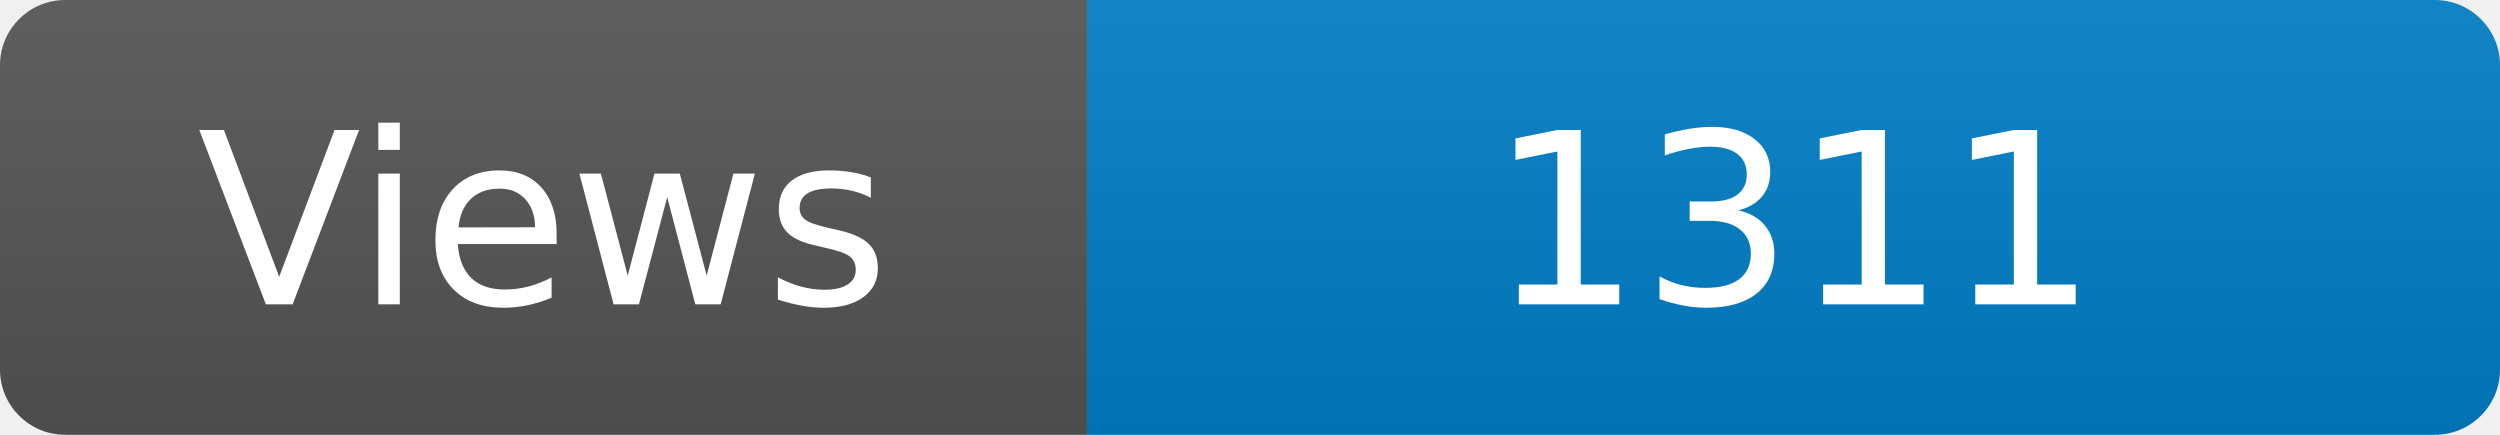
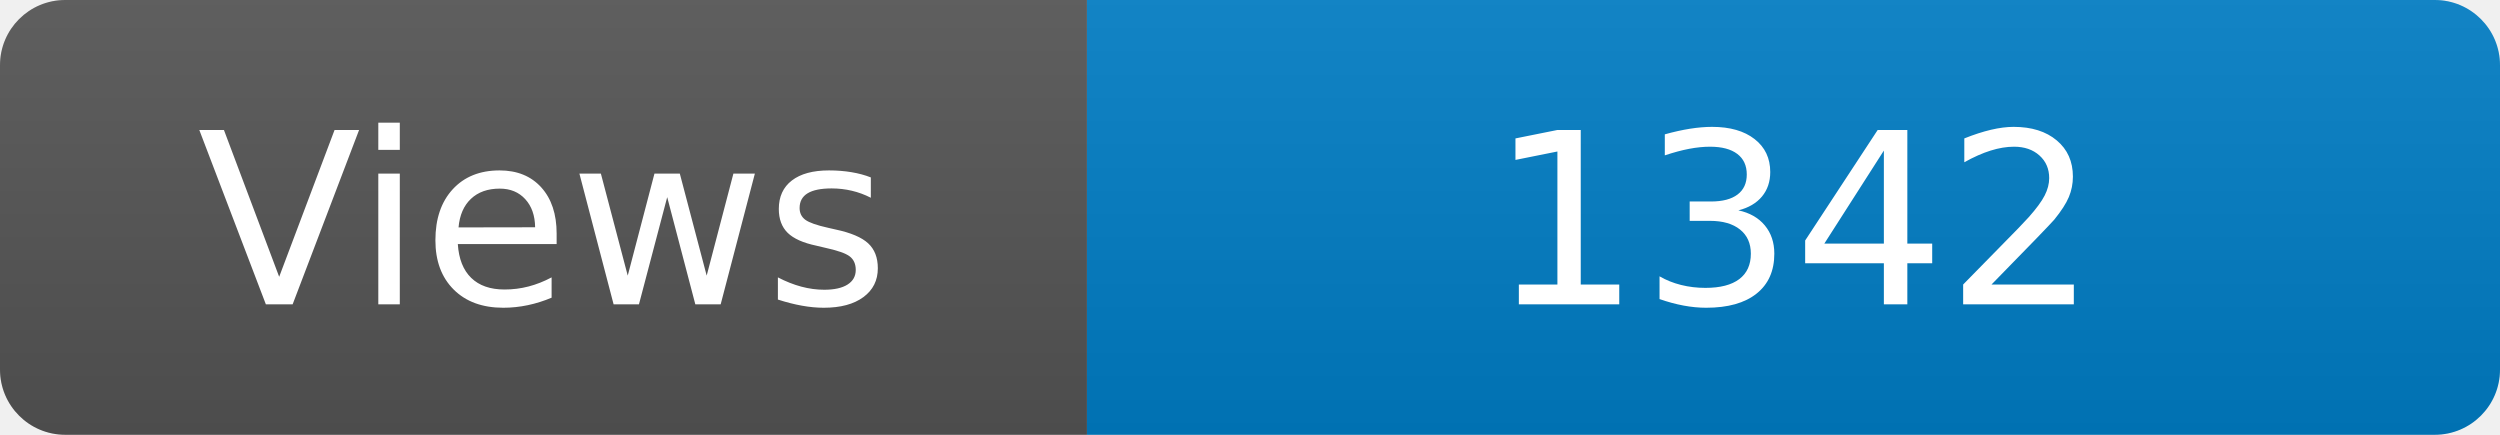
<svg xmlns="http://www.w3.org/2000/svg" width="115" height="20" role="img" aria-label="Maintained?: yes">
  <linearGradient id="s" x2="0" y2="100%">
    <stop offset="0" stop-color="#bbb" stop-opacity=".1" />
    <stop offset="1" stop-opacity=".1" />
  </linearGradient>
  <clipPath id="r">
    <rect width="115" height="20" rx="3" fill="#fff" />
  </clipPath>
  <g clip-path="url(#r)">
    <rect width="50" height="20" fill="#555" />
    <rect x="50" width="160" height="20" fill="#007ec6" />
    <rect width="115" height="20" fill="url(#s)" />
  </g>
  <g fill="#fff" text-anchor="middle" font-family="Verdana,Geneva,DejaVu Sans,sans-serif" font-size="110">
    <text x="250" y="140" transform="scale(.1)" fill="#fff">Views</text>
-     <text x="825" y="140" transform="scale(.1)" fill="#fff">1311</text>
+     <text x="825" y="140" transform="scale(.1)" fill="#fff">1342</text>
  </g>
</svg>
